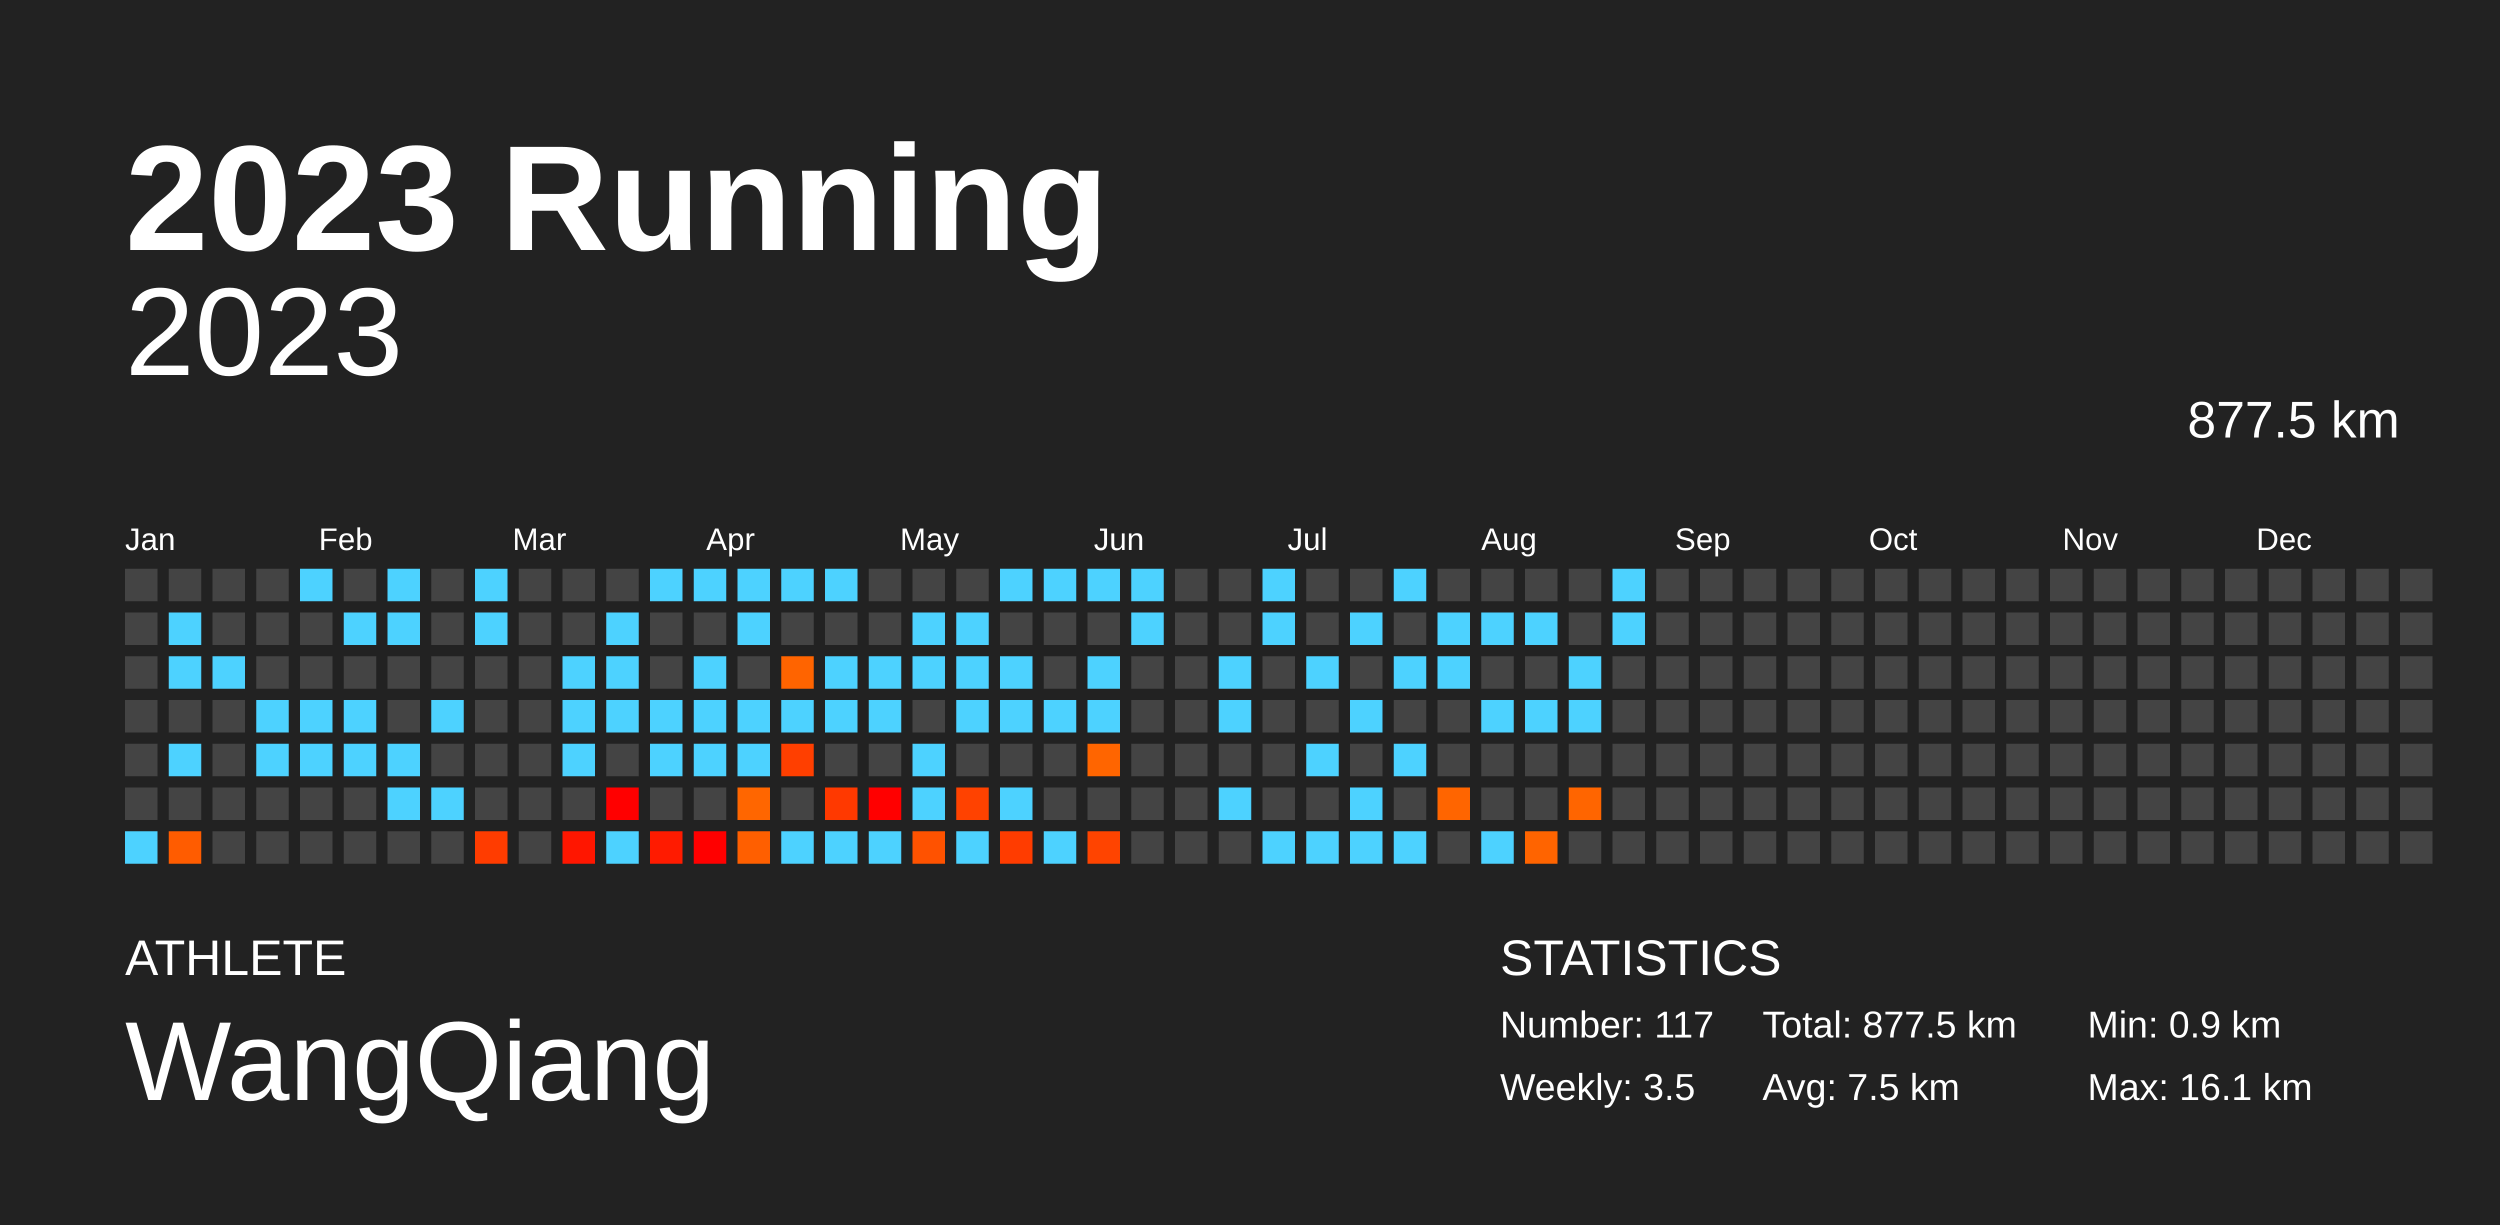
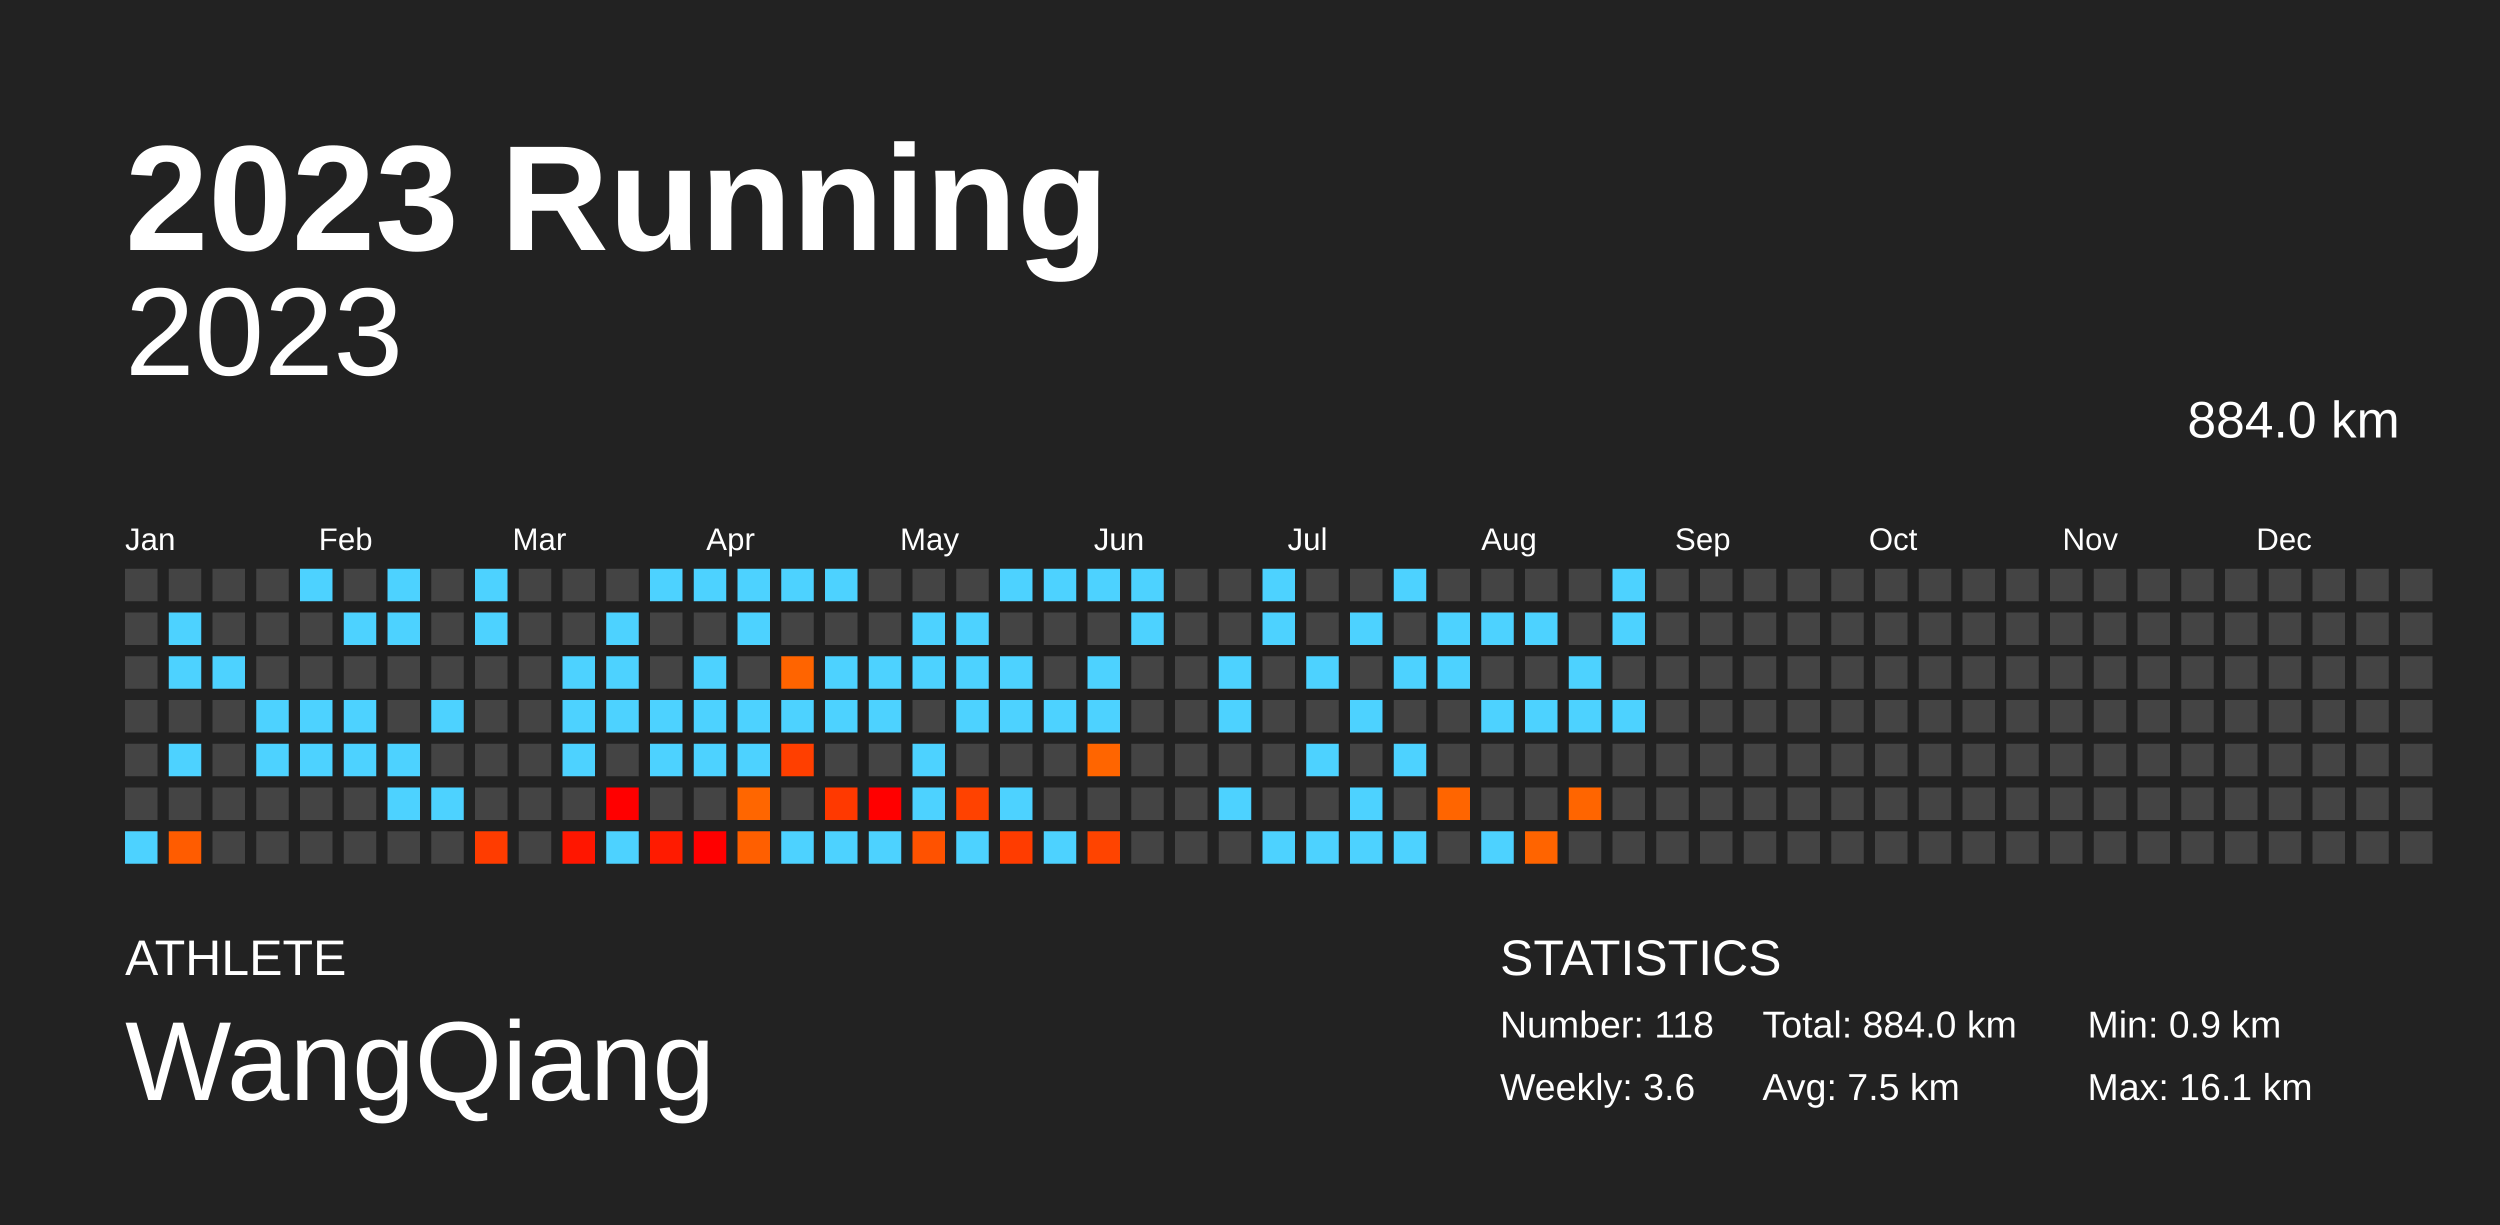
<svg xmlns="http://www.w3.org/2000/svg" baseProfile="full" height="98mm" version="1.1" viewBox="0,0,200,98" width="200mm">
  <defs />
  <rect fill="#222222" height="98" width="200" x="0" y="0" />
  <text fill="#FFFFFF" style="font-size:12px; font-family:Arial; font-weight:bold;" x="10" y="20">2023 Running</text>
  <text fill="#FFFFFF" style="font-size:4px; font-family:Arial" x="10" y="78">ATHLETE</text>
  <text fill="#FFFFFF" style="font-size:9px; font-family:Arial" x="10" y="88">WangQiang</text>
  <text fill="#FFFFFF" style="font-size:4px; font-family:Arial" x="120" y="78">STATISTICS</text>
-   <text fill="#FFFFFF" style="font-size:3px; font-family:Arial" x="120" y="83">Number: 117</text>
-   <text fill="#FFFFFF" style="font-size:3px; font-family:Arial" x="120" y="88">Weekly: 3.5</text>
-   <text fill="#FFFFFF" style="font-size:3px; font-family:Arial" x="141" y="83">Total: 877.5 km</text>
+   <text fill="#FFFFFF" style="font-size:3px; font-family:Arial" x="120" y="83">Number: 118</text>
+   <text fill="#FFFFFF" style="font-size:3px; font-family:Arial" x="120" y="88">Weekly: 3.6</text>
+   <text fill="#FFFFFF" style="font-size:3px; font-family:Arial" x="141" y="83">Total: 884.0 km</text>
  <text fill="#FFFFFF" style="font-size:3px; font-family:Arial" x="141" y="88">Avg: 7.5 km</text>
  <text fill="#FFFFFF" style="font-size:3px; font-family:Arial" x="167" y="83">Min: 0.9 km</text>
  <text fill="#FFFFFF" style="font-size:3px; font-family:Arial" x="167" y="88">Max: 16.1 km</text>
  <text alignment-baseline="hanging" fill="#FFFFFF" style="font-size:10.0px; font-family:Arial;" x="10" y="30">2023</text>
-   <text alignment-baseline="hanging" fill="#FFFFFF" style="font-size:4.125px; font-family:Arial;" x="175" y="35">877.5 km</text>
+   <text alignment-baseline="hanging" fill="#FFFFFF" style="font-size:4.125px; font-family:Arial;" x="175" y="35">884.0 km</text>
  <text fill="#FFFFFF" style="font-size:2.5px; font-family:Arial" x="10.0" y="44">Jan</text>
  <text fill="#FFFFFF" style="font-size:2.5px; font-family:Arial" x="25.5" y="44">Feb</text>
  <text fill="#FFFFFF" style="font-size:2.5px; font-family:Arial" x="41.0" y="44">Mar</text>
  <text fill="#FFFFFF" style="font-size:2.5px; font-family:Arial" x="56.5" y="44">Apr</text>
  <text fill="#FFFFFF" style="font-size:2.5px; font-family:Arial" x="72.0" y="44">May</text>
  <text fill="#FFFFFF" style="font-size:2.5px; font-family:Arial" x="87.5" y="44">Jun</text>
  <text fill="#FFFFFF" style="font-size:2.5px; font-family:Arial" x="103.0" y="44">Jul</text>
  <text fill="#FFFFFF" style="font-size:2.5px; font-family:Arial" x="118.5" y="44">Aug</text>
  <text fill="#FFFFFF" style="font-size:2.5px; font-family:Arial" x="134.0" y="44">Sep</text>
  <text fill="#FFFFFF" style="font-size:2.5px; font-family:Arial" x="149.5" y="44">Oct</text>
  <text fill="#FFFFFF" style="font-size:2.5px; font-family:Arial" x="165.0" y="44">Nov</text>
  <text fill="#FFFFFF" style="font-size:2.5px; font-family:Arial" x="180.5" y="44">Dec</text>
  <rect fill="#444444" height="2.6" width="2.6" x="10.0" y="45.5" />
  <rect fill="#444444" height="2.6" width="2.6" x="10.0" y="49.0" />
  <rect fill="#444444" height="2.6" width="2.6" x="10.0" y="52.5" />
  <rect fill="#444444" height="2.6" width="2.6" x="10.0" y="56.0" />
  <rect fill="#444444" height="2.6" width="2.6" x="10.0" y="59.5" />
  <rect fill="#444444" height="2.6" width="2.6" x="10.0" y="63.0" />
  <rect fill="#4dd2ff" height="2.6" width="2.6" x="10.0" y="66.5" />
  <rect fill="#444444" height="2.6" width="2.6" x="13.5" y="45.5" />
  <rect fill="#4dd2ff" height="2.6" width="2.6" x="13.5" y="49.0" />
  <rect fill="#4dd2ff" height="2.6" width="2.6" x="13.5" y="52.5" />
  <rect fill="#444444" height="2.6" width="2.6" x="13.5" y="56.0" />
  <rect fill="#4dd2ff" height="2.6" width="2.6" x="13.5" y="59.5" />
  <rect fill="#444444" height="2.6" width="2.6" x="13.5" y="63.0" />
  <rect fill="#ff5c00" height="2.6" width="2.6" x="13.5" y="66.5" />
  <rect fill="#444444" height="2.6" width="2.6" x="17.0" y="45.5" />
  <rect fill="#444444" height="2.6" width="2.6" x="17.0" y="49.0" />
  <rect fill="#4dd2ff" height="2.6" width="2.6" x="17.0" y="52.5" />
  <rect fill="#444444" height="2.6" width="2.6" x="17.0" y="56.0" />
  <rect fill="#444444" height="2.6" width="2.6" x="17.0" y="59.5" />
  <rect fill="#444444" height="2.6" width="2.6" x="17.0" y="63.0" />
  <rect fill="#444444" height="2.6" width="2.6" x="17.0" y="66.5" />
  <rect fill="#444444" height="2.6" width="2.6" x="20.5" y="45.5" />
  <rect fill="#444444" height="2.6" width="2.6" x="20.5" y="49.0" />
  <rect fill="#444444" height="2.6" width="2.6" x="20.5" y="52.5" />
  <rect fill="#4dd2ff" height="2.6" width="2.6" x="20.5" y="56.0" />
  <rect fill="#4dd2ff" height="2.6" width="2.6" x="20.5" y="59.5" />
  <rect fill="#444444" height="2.6" width="2.6" x="20.5" y="63.0" />
  <rect fill="#444444" height="2.6" width="2.6" x="20.5" y="66.5" />
  <rect fill="#4dd2ff" height="2.6" width="2.6" x="24.0" y="45.5" />
  <rect fill="#444444" height="2.6" width="2.6" x="24.0" y="49.0" />
  <rect fill="#444444" height="2.6" width="2.6" x="24.0" y="52.5" />
  <rect fill="#4dd2ff" height="2.6" width="2.6" x="24.0" y="56.0" />
  <rect fill="#4dd2ff" height="2.6" width="2.6" x="24.0" y="59.5" />
  <rect fill="#444444" height="2.6" width="2.6" x="24.0" y="63.0" />
  <rect fill="#444444" height="2.6" width="2.6" x="24.0" y="66.5" />
  <rect fill="#444444" height="2.6" width="2.6" x="27.5" y="45.5" />
  <rect fill="#4dd2ff" height="2.6" width="2.6" x="27.5" y="49.0" />
  <rect fill="#444444" height="2.6" width="2.6" x="27.5" y="52.5" />
  <rect fill="#4dd2ff" height="2.6" width="2.6" x="27.5" y="56.0" />
  <rect fill="#4dd2ff" height="2.6" width="2.6" x="27.5" y="59.5" />
  <rect fill="#444444" height="2.6" width="2.6" x="27.5" y="63.0" />
  <rect fill="#444444" height="2.6" width="2.6" x="27.5" y="66.5" />
  <rect fill="#4dd2ff" height="2.6" width="2.6" x="31.0" y="45.5" />
  <rect fill="#4dd2ff" height="2.6" width="2.6" x="31.0" y="49.0" />
  <rect fill="#444444" height="2.6" width="2.6" x="31.0" y="52.5" />
  <rect fill="#444444" height="2.6" width="2.6" x="31.0" y="56.0" />
  <rect fill="#4dd2ff" height="2.6" width="2.6" x="31.0" y="59.5" />
  <rect fill="#4dd2ff" height="2.6" width="2.6" x="31.0" y="63.0" />
  <rect fill="#444444" height="2.6" width="2.6" x="31.0" y="66.5" />
  <rect fill="#444444" height="2.6" width="2.6" x="34.5" y="45.5" />
  <rect fill="#444444" height="2.6" width="2.6" x="34.5" y="49.0" />
  <rect fill="#444444" height="2.6" width="2.6" x="34.5" y="52.5" />
  <rect fill="#4dd2ff" height="2.6" width="2.6" x="34.5" y="56.0" />
  <rect fill="#444444" height="2.6" width="2.6" x="34.5" y="59.5" />
  <rect fill="#4dd2ff" height="2.6" width="2.6" x="34.5" y="63.0" />
  <rect fill="#444444" height="2.6" width="2.6" x="34.5" y="66.5" />
  <rect fill="#4dd2ff" height="2.6" width="2.6" x="38.0" y="45.5" />
  <rect fill="#4dd2ff" height="2.6" width="2.6" x="38.0" y="49.0" />
  <rect fill="#444444" height="2.6" width="2.6" x="38.0" y="52.5" />
  <rect fill="#444444" height="2.6" width="2.6" x="38.0" y="56.0" />
  <rect fill="#444444" height="2.6" width="2.6" x="38.0" y="59.5" />
  <rect fill="#444444" height="2.6" width="2.6" x="38.0" y="63.0" />
  <rect fill="#ff3c00" height="2.6" width="2.6" x="38.0" y="66.5" />
  <rect fill="#444444" height="2.6" width="2.6" x="41.5" y="45.5" />
  <rect fill="#444444" height="2.6" width="2.6" x="41.5" y="49.0" />
  <rect fill="#444444" height="2.6" width="2.6" x="41.5" y="52.5" />
  <rect fill="#444444" height="2.6" width="2.6" x="41.5" y="56.0" />
  <rect fill="#444444" height="2.6" width="2.6" x="41.5" y="59.5" />
  <rect fill="#444444" height="2.6" width="2.6" x="41.5" y="63.0" />
  <rect fill="#444444" height="2.6" width="2.6" x="41.5" y="66.5" />
  <rect fill="#444444" height="2.6" width="2.6" x="45.0" y="45.5" />
  <rect fill="#444444" height="2.6" width="2.6" x="45.0" y="49.0" />
  <rect fill="#4dd2ff" height="2.6" width="2.6" x="45.0" y="52.5" />
  <rect fill="#4dd2ff" height="2.6" width="2.6" x="45.0" y="56.0" />
  <rect fill="#4dd2ff" height="2.6" width="2.6" x="45.0" y="59.5" />
  <rect fill="#444444" height="2.6" width="2.6" x="45.0" y="63.0" />
  <rect fill="#ff1600" height="2.6" width="2.6" x="45.0" y="66.5" />
  <rect fill="#444444" height="2.6" width="2.6" x="48.5" y="45.5" />
  <rect fill="#4dd2ff" height="2.6" width="2.6" x="48.5" y="49.0" />
  <rect fill="#4dd2ff" height="2.6" width="2.6" x="48.5" y="52.5" />
  <rect fill="#4dd2ff" height="2.6" width="2.6" x="48.5" y="56.0" />
  <rect fill="#444444" height="2.6" width="2.6" x="48.5" y="59.5" />
  <rect fill="red" height="2.6" width="2.6" x="48.5" y="63.0" />
  <rect fill="#4dd2ff" height="2.6" width="2.6" x="48.5" y="66.5" />
  <rect fill="#4dd2ff" height="2.6" width="2.6" x="52.0" y="45.5" />
  <rect fill="#444444" height="2.6" width="2.6" x="52.0" y="49.0" />
  <rect fill="#444444" height="2.6" width="2.6" x="52.0" y="52.5" />
  <rect fill="#4dd2ff" height="2.6" width="2.6" x="52.0" y="56.0" />
  <rect fill="#4dd2ff" height="2.6" width="2.6" x="52.0" y="59.5" />
  <rect fill="#444444" height="2.6" width="2.6" x="52.0" y="63.0" />
  <rect fill="#ff1b00" height="2.6" width="2.6" x="52.0" y="66.5" />
  <rect fill="#4dd2ff" height="2.6" width="2.6" x="55.5" y="45.5" />
  <rect fill="#444444" height="2.6" width="2.6" x="55.5" y="49.0" />
  <rect fill="#4dd2ff" height="2.6" width="2.6" x="55.5" y="52.5" />
  <rect fill="#4dd2ff" height="2.6" width="2.6" x="55.5" y="56.0" />
  <rect fill="#4dd2ff" height="2.6" width="2.6" x="55.5" y="59.5" />
  <rect fill="#444444" height="2.6" width="2.6" x="55.5" y="63.0" />
  <rect fill="red" height="2.6" width="2.6" x="55.5" y="66.5" />
  <rect fill="#4dd2ff" height="2.6" width="2.6" x="59.0" y="45.5" />
  <rect fill="#4dd2ff" height="2.6" width="2.6" x="59.0" y="49.0" />
  <rect fill="#444444" height="2.6" width="2.6" x="59.0" y="52.5" />
  <rect fill="#4dd2ff" height="2.6" width="2.6" x="59.0" y="56.0" />
  <rect fill="#4dd2ff" height="2.6" width="2.6" x="59.0" y="59.5" />
  <rect fill="#ff6600" height="2.6" width="2.6" x="59.0" y="63.0" />
  <rect fill="#ff5f00" height="2.6" width="2.6" x="59.0" y="66.5" />
  <rect fill="#4dd2ff" height="2.6" width="2.6" x="62.5" y="45.5" />
  <rect fill="#444444" height="2.6" width="2.6" x="62.5" y="49.0" />
  <rect fill="#ff6400" height="2.6" width="2.6" x="62.5" y="52.5" />
  <rect fill="#4dd2ff" height="2.6" width="2.6" x="62.5" y="56.0" />
  <rect fill="#ff3f00" height="2.6" width="2.6" x="62.5" y="59.5" />
  <rect fill="#444444" height="2.6" width="2.6" x="62.5" y="63.0" />
  <rect fill="#4dd2ff" height="2.6" width="2.6" x="62.5" y="66.5" />
  <rect fill="#4dd2ff" height="2.6" width="2.6" x="66.0" y="45.5" />
  <rect fill="#444444" height="2.6" width="2.6" x="66.0" y="49.0" />
  <rect fill="#4dd2ff" height="2.6" width="2.6" x="66.0" y="52.5" />
  <rect fill="#4dd2ff" height="2.6" width="2.6" x="66.0" y="56.0" />
  <rect fill="#444444" height="2.6" width="2.6" x="66.0" y="59.5" />
  <rect fill="#ff3900" height="2.6" width="2.6" x="66.0" y="63.0" />
  <rect fill="#4dd2ff" height="2.6" width="2.6" x="66.0" y="66.5" />
  <rect fill="#444444" height="2.6" width="2.6" x="69.5" y="45.5" />
  <rect fill="#444444" height="2.6" width="2.6" x="69.5" y="49.0" />
  <rect fill="#4dd2ff" height="2.6" width="2.6" x="69.5" y="52.5" />
  <rect fill="#4dd2ff" height="2.6" width="2.6" x="69.5" y="56.0" />
  <rect fill="#444444" height="2.6" width="2.6" x="69.5" y="59.5" />
  <rect fill="red" height="2.6" width="2.6" x="69.5" y="63.0" />
  <rect fill="#4dd2ff" height="2.6" width="2.6" x="69.5" y="66.5" />
  <rect fill="#444444" height="2.6" width="2.6" x="73.0" y="45.5" />
  <rect fill="#4dd2ff" height="2.6" width="2.6" x="73.0" y="49.0" />
  <rect fill="#4dd2ff" height="2.6" width="2.6" x="73.0" y="52.5" />
  <rect fill="#444444" height="2.6" width="2.6" x="73.0" y="56.0" />
  <rect fill="#4dd2ff" height="2.6" width="2.6" x="73.0" y="59.5" />
  <rect fill="#4dd2ff" height="2.6" width="2.6" x="73.0" y="63.0" />
  <rect fill="#ff5200" height="2.6" width="2.6" x="73.0" y="66.5" />
  <rect fill="#444444" height="2.6" width="2.6" x="76.5" y="45.5" />
  <rect fill="#4dd2ff" height="2.6" width="2.6" x="76.5" y="49.0" />
  <rect fill="#4dd2ff" height="2.6" width="2.6" x="76.5" y="52.5" />
  <rect fill="#4dd2ff" height="2.6" width="2.6" x="76.5" y="56.0" />
  <rect fill="#444444" height="2.6" width="2.6" x="76.5" y="59.5" />
  <rect fill="#ff4200" height="2.6" width="2.6" x="76.5" y="63.0" />
  <rect fill="#4dd2ff" height="2.6" width="2.6" x="76.5" y="66.5" />
  <rect fill="#4dd2ff" height="2.6" width="2.6" x="80.0" y="45.5" />
  <rect fill="#444444" height="2.6" width="2.6" x="80.0" y="49.0" />
  <rect fill="#4dd2ff" height="2.6" width="2.6" x="80.0" y="52.5" />
  <rect fill="#4dd2ff" height="2.6" width="2.6" x="80.0" y="56.0" />
  <rect fill="#444444" height="2.6" width="2.6" x="80.0" y="59.5" />
  <rect fill="#4dd2ff" height="2.6" width="2.6" x="80.0" y="63.0" />
  <rect fill="#ff3c00" height="2.6" width="2.6" x="80.0" y="66.5" />
  <rect fill="#4dd2ff" height="2.6" width="2.6" x="83.5" y="45.5" />
  <rect fill="#444444" height="2.6" width="2.6" x="83.5" y="49.0" />
  <rect fill="#444444" height="2.6" width="2.6" x="83.5" y="52.5" />
  <rect fill="#4dd2ff" height="2.6" width="2.6" x="83.5" y="56.0" />
  <rect fill="#444444" height="2.6" width="2.6" x="83.5" y="59.5" />
  <rect fill="#444444" height="2.6" width="2.6" x="83.5" y="63.0" />
  <rect fill="#4dd2ff" height="2.6" width="2.6" x="83.5" y="66.5" />
  <rect fill="#4dd2ff" height="2.6" width="2.6" x="87.0" y="45.5" />
  <rect fill="#444444" height="2.6" width="2.6" x="87.0" y="49.0" />
  <rect fill="#4dd2ff" height="2.6" width="2.6" x="87.0" y="52.5" />
  <rect fill="#4dd2ff" height="2.6" width="2.6" x="87.0" y="56.0" />
  <rect fill="#ff6500" height="2.6" width="2.6" x="87.0" y="59.5" />
  <rect fill="#444444" height="2.6" width="2.6" x="87.0" y="63.0" />
  <rect fill="#ff4400" height="2.6" width="2.6" x="87.0" y="66.5" />
  <rect fill="#4dd2ff" height="2.6" width="2.6" x="90.5" y="45.5" />
  <rect fill="#4dd2ff" height="2.6" width="2.6" x="90.5" y="49.0" />
  <rect fill="#444444" height="2.6" width="2.6" x="90.5" y="52.5" />
  <rect fill="#444444" height="2.6" width="2.6" x="90.5" y="56.0" />
  <rect fill="#444444" height="2.6" width="2.6" x="90.5" y="59.5" />
  <rect fill="#444444" height="2.6" width="2.6" x="90.5" y="63.0" />
  <rect fill="#444444" height="2.6" width="2.6" x="90.5" y="66.5" />
  <rect fill="#444444" height="2.6" width="2.6" x="94.0" y="45.5" />
  <rect fill="#444444" height="2.6" width="2.6" x="94.0" y="49.0" />
  <rect fill="#444444" height="2.6" width="2.6" x="94.0" y="52.5" />
  <rect fill="#444444" height="2.6" width="2.6" x="94.0" y="56.0" />
  <rect fill="#444444" height="2.6" width="2.6" x="94.0" y="59.5" />
  <rect fill="#444444" height="2.6" width="2.6" x="94.0" y="63.0" />
  <rect fill="#444444" height="2.6" width="2.6" x="94.0" y="66.5" />
  <rect fill="#444444" height="2.6" width="2.6" x="97.5" y="45.5" />
  <rect fill="#444444" height="2.6" width="2.6" x="97.5" y="49.0" />
  <rect fill="#4dd2ff" height="2.6" width="2.6" x="97.5" y="52.5" />
  <rect fill="#4dd2ff" height="2.6" width="2.6" x="97.5" y="56.0" />
  <rect fill="#444444" height="2.6" width="2.6" x="97.5" y="59.5" />
  <rect fill="#4dd2ff" height="2.6" width="2.6" x="97.5" y="63.0" />
  <rect fill="#444444" height="2.6" width="2.6" x="97.5" y="66.5" />
  <rect fill="#4dd2ff" height="2.6" width="2.6" x="101.0" y="45.5" />
  <rect fill="#4dd2ff" height="2.6" width="2.6" x="101.0" y="49.0" />
  <rect fill="#444444" height="2.6" width="2.6" x="101.0" y="52.5" />
  <rect fill="#444444" height="2.6" width="2.6" x="101.0" y="56.0" />
  <rect fill="#444444" height="2.6" width="2.6" x="101.0" y="59.5" />
  <rect fill="#444444" height="2.6" width="2.6" x="101.0" y="63.0" />
  <rect fill="#4dd2ff" height="2.6" width="2.6" x="101.0" y="66.5" />
  <rect fill="#444444" height="2.6" width="2.6" x="104.5" y="45.5" />
  <rect fill="#444444" height="2.6" width="2.6" x="104.5" y="49.0" />
  <rect fill="#4dd2ff" height="2.6" width="2.6" x="104.5" y="52.5" />
  <rect fill="#444444" height="2.6" width="2.6" x="104.5" y="56.0" />
  <rect fill="#4dd2ff" height="2.6" width="2.6" x="104.5" y="59.5" />
  <rect fill="#444444" height="2.6" width="2.6" x="104.5" y="63.0" />
  <rect fill="#4dd2ff" height="2.6" width="2.6" x="104.5" y="66.5" />
  <rect fill="#444444" height="2.6" width="2.6" x="108.0" y="45.5" />
  <rect fill="#4dd2ff" height="2.6" width="2.6" x="108.0" y="49.0" />
  <rect fill="#444444" height="2.6" width="2.6" x="108.0" y="52.5" />
  <rect fill="#4dd2ff" height="2.6" width="2.6" x="108.0" y="56.0" />
  <rect fill="#444444" height="2.6" width="2.6" x="108.0" y="59.5" />
  <rect fill="#4dd2ff" height="2.6" width="2.6" x="108.0" y="63.0" />
  <rect fill="#4dd2ff" height="2.6" width="2.6" x="108.0" y="66.5" />
  <rect fill="#4dd2ff" height="2.6" width="2.6" x="111.5" y="45.5" />
  <rect fill="#444444" height="2.6" width="2.6" x="111.5" y="49.0" />
  <rect fill="#4dd2ff" height="2.6" width="2.6" x="111.5" y="52.5" />
  <rect fill="#444444" height="2.6" width="2.6" x="111.5" y="56.0" />
  <rect fill="#4dd2ff" height="2.6" width="2.6" x="111.5" y="59.5" />
  <rect fill="#444444" height="2.6" width="2.6" x="111.5" y="63.0" />
  <rect fill="#4dd2ff" height="2.6" width="2.6" x="111.5" y="66.5" />
  <rect fill="#444444" height="2.6" width="2.6" x="115.0" y="45.5" />
  <rect fill="#4dd2ff" height="2.6" width="2.6" x="115.0" y="49.0" />
  <rect fill="#4dd2ff" height="2.6" width="2.6" x="115.0" y="52.5" />
  <rect fill="#444444" height="2.6" width="2.6" x="115.0" y="56.0" />
  <rect fill="#444444" height="2.6" width="2.6" x="115.0" y="59.5" />
  <rect fill="#ff6500" height="2.6" width="2.6" x="115.0" y="63.0" />
  <rect fill="#444444" height="2.6" width="2.6" x="115.0" y="66.5" />
  <rect fill="#444444" height="2.6" width="2.6" x="118.5" y="45.5" />
  <rect fill="#4dd2ff" height="2.6" width="2.6" x="118.5" y="49.0" />
  <rect fill="#444444" height="2.6" width="2.6" x="118.5" y="52.5" />
  <rect fill="#4dd2ff" height="2.6" width="2.6" x="118.5" y="56.0" />
  <rect fill="#444444" height="2.6" width="2.6" x="118.5" y="59.5" />
  <rect fill="#444444" height="2.6" width="2.6" x="118.5" y="63.0" />
  <rect fill="#4dd2ff" height="2.6" width="2.6" x="118.5" y="66.5" />
  <rect fill="#444444" height="2.6" width="2.6" x="122.0" y="45.5" />
  <rect fill="#4dd2ff" height="2.6" width="2.6" x="122.0" y="49.0" />
  <rect fill="#444444" height="2.6" width="2.6" x="122.0" y="52.5" />
  <rect fill="#4dd2ff" height="2.6" width="2.6" x="122.0" y="56.0" />
  <rect fill="#444444" height="2.6" width="2.6" x="122.0" y="59.5" />
  <rect fill="#444444" height="2.6" width="2.6" x="122.0" y="63.0" />
  <rect fill="#ff6400" height="2.6" width="2.6" x="122.0" y="66.5" />
  <rect fill="#444444" height="2.6" width="2.6" x="125.5" y="45.5" />
  <rect fill="#444444" height="2.6" width="2.6" x="125.5" y="49.0" />
  <rect fill="#4dd2ff" height="2.6" width="2.6" x="125.5" y="52.5" />
  <rect fill="#4dd2ff" height="2.6" width="2.6" x="125.5" y="56.0" />
  <rect fill="#444444" height="2.6" width="2.6" x="125.5" y="59.5" />
  <rect fill="#ff6500" height="2.6" width="2.6" x="125.5" y="63.0" />
  <rect fill="#444444" height="2.6" width="2.6" x="125.5" y="66.5" />
  <rect fill="#4dd2ff" height="2.6" width="2.6" x="129.0" y="45.5" />
  <rect fill="#4dd2ff" height="2.6" width="2.6" x="129.0" y="49.0" />
  <rect fill="#444444" height="2.6" width="2.6" x="129.0" y="52.5" />
-   <rect fill="#444444" height="2.6" width="2.6" x="129.0" y="56.0" />
+   <rect fill="#4dd2ff" height="2.6" width="2.6" x="129.0" y="56.0" />
  <rect fill="#444444" height="2.6" width="2.6" x="129.0" y="59.5" />
  <rect fill="#444444" height="2.6" width="2.6" x="129.0" y="63.0" />
  <rect fill="#444444" height="2.6" width="2.6" x="129.0" y="66.5" />
  <rect fill="#444444" height="2.6" width="2.6" x="132.5" y="45.5" />
  <rect fill="#444444" height="2.6" width="2.6" x="132.5" y="49.0" />
  <rect fill="#444444" height="2.6" width="2.6" x="132.5" y="52.5" />
  <rect fill="#444444" height="2.6" width="2.6" x="132.5" y="56.0" />
  <rect fill="#444444" height="2.6" width="2.6" x="132.5" y="59.5" />
  <rect fill="#444444" height="2.6" width="2.6" x="132.5" y="63.0" />
  <rect fill="#444444" height="2.6" width="2.6" x="132.5" y="66.5" />
  <rect fill="#444444" height="2.6" width="2.6" x="136.0" y="45.5" />
  <rect fill="#444444" height="2.6" width="2.6" x="136.0" y="49.0" />
  <rect fill="#444444" height="2.6" width="2.6" x="136.0" y="52.5" />
  <rect fill="#444444" height="2.6" width="2.6" x="136.0" y="56.0" />
  <rect fill="#444444" height="2.6" width="2.6" x="136.0" y="59.5" />
  <rect fill="#444444" height="2.6" width="2.6" x="136.0" y="63.0" />
  <rect fill="#444444" height="2.6" width="2.6" x="136.0" y="66.5" />
  <rect fill="#444444" height="2.6" width="2.6" x="139.5" y="45.5" />
  <rect fill="#444444" height="2.6" width="2.6" x="139.5" y="49.0" />
  <rect fill="#444444" height="2.6" width="2.6" x="139.5" y="52.5" />
  <rect fill="#444444" height="2.6" width="2.6" x="139.5" y="56.0" />
  <rect fill="#444444" height="2.6" width="2.6" x="139.5" y="59.5" />
  <rect fill="#444444" height="2.6" width="2.6" x="139.5" y="63.0" />
  <rect fill="#444444" height="2.6" width="2.6" x="139.5" y="66.5" />
  <rect fill="#444444" height="2.6" width="2.6" x="143.0" y="45.5" />
  <rect fill="#444444" height="2.6" width="2.6" x="143.0" y="49.0" />
  <rect fill="#444444" height="2.6" width="2.6" x="143.0" y="52.5" />
  <rect fill="#444444" height="2.6" width="2.6" x="143.0" y="56.0" />
  <rect fill="#444444" height="2.6" width="2.6" x="143.0" y="59.5" />
  <rect fill="#444444" height="2.6" width="2.6" x="143.0" y="63.0" />
  <rect fill="#444444" height="2.6" width="2.6" x="143.0" y="66.5" />
  <rect fill="#444444" height="2.6" width="2.6" x="146.5" y="45.5" />
  <rect fill="#444444" height="2.6" width="2.6" x="146.5" y="49.0" />
  <rect fill="#444444" height="2.6" width="2.6" x="146.5" y="52.5" />
  <rect fill="#444444" height="2.6" width="2.6" x="146.5" y="56.0" />
  <rect fill="#444444" height="2.6" width="2.6" x="146.5" y="59.5" />
  <rect fill="#444444" height="2.6" width="2.6" x="146.5" y="63.0" />
  <rect fill="#444444" height="2.6" width="2.6" x="146.5" y="66.5" />
  <rect fill="#444444" height="2.6" width="2.6" x="150.0" y="45.5" />
  <rect fill="#444444" height="2.6" width="2.6" x="150.0" y="49.0" />
  <rect fill="#444444" height="2.6" width="2.6" x="150.0" y="52.5" />
  <rect fill="#444444" height="2.6" width="2.6" x="150.0" y="56.0" />
  <rect fill="#444444" height="2.6" width="2.6" x="150.0" y="59.5" />
  <rect fill="#444444" height="2.6" width="2.6" x="150.0" y="63.0" />
  <rect fill="#444444" height="2.6" width="2.6" x="150.0" y="66.5" />
  <rect fill="#444444" height="2.6" width="2.6" x="153.5" y="45.5" />
  <rect fill="#444444" height="2.6" width="2.6" x="153.5" y="49.0" />
  <rect fill="#444444" height="2.6" width="2.6" x="153.5" y="52.5" />
  <rect fill="#444444" height="2.6" width="2.6" x="153.5" y="56.0" />
  <rect fill="#444444" height="2.6" width="2.6" x="153.5" y="59.5" />
  <rect fill="#444444" height="2.6" width="2.6" x="153.5" y="63.0" />
  <rect fill="#444444" height="2.6" width="2.6" x="153.5" y="66.5" />
  <rect fill="#444444" height="2.6" width="2.6" x="157.0" y="45.5" />
  <rect fill="#444444" height="2.6" width="2.6" x="157.0" y="49.0" />
  <rect fill="#444444" height="2.6" width="2.6" x="157.0" y="52.5" />
  <rect fill="#444444" height="2.6" width="2.6" x="157.0" y="56.0" />
  <rect fill="#444444" height="2.6" width="2.6" x="157.0" y="59.5" />
  <rect fill="#444444" height="2.6" width="2.6" x="157.0" y="63.0" />
  <rect fill="#444444" height="2.6" width="2.6" x="157.0" y="66.5" />
  <rect fill="#444444" height="2.6" width="2.6" x="160.5" y="45.5" />
  <rect fill="#444444" height="2.6" width="2.6" x="160.5" y="49.0" />
  <rect fill="#444444" height="2.6" width="2.6" x="160.5" y="52.5" />
  <rect fill="#444444" height="2.6" width="2.6" x="160.5" y="56.0" />
  <rect fill="#444444" height="2.6" width="2.6" x="160.5" y="59.5" />
  <rect fill="#444444" height="2.6" width="2.6" x="160.5" y="63.0" />
  <rect fill="#444444" height="2.6" width="2.6" x="160.5" y="66.5" />
  <rect fill="#444444" height="2.6" width="2.6" x="164.0" y="45.5" />
  <rect fill="#444444" height="2.6" width="2.6" x="164.0" y="49.0" />
  <rect fill="#444444" height="2.6" width="2.6" x="164.0" y="52.5" />
  <rect fill="#444444" height="2.6" width="2.6" x="164.0" y="56.0" />
  <rect fill="#444444" height="2.6" width="2.6" x="164.0" y="59.5" />
  <rect fill="#444444" height="2.6" width="2.6" x="164.0" y="63.0" />
  <rect fill="#444444" height="2.6" width="2.6" x="164.0" y="66.5" />
  <rect fill="#444444" height="2.6" width="2.6" x="167.5" y="45.5" />
  <rect fill="#444444" height="2.6" width="2.6" x="167.5" y="49.0" />
  <rect fill="#444444" height="2.6" width="2.6" x="167.5" y="52.5" />
  <rect fill="#444444" height="2.6" width="2.6" x="167.5" y="56.0" />
  <rect fill="#444444" height="2.6" width="2.6" x="167.5" y="59.5" />
  <rect fill="#444444" height="2.6" width="2.6" x="167.5" y="63.0" />
  <rect fill="#444444" height="2.6" width="2.6" x="167.5" y="66.5" />
  <rect fill="#444444" height="2.6" width="2.6" x="171.0" y="45.5" />
  <rect fill="#444444" height="2.6" width="2.6" x="171.0" y="49.0" />
  <rect fill="#444444" height="2.6" width="2.6" x="171.0" y="52.5" />
  <rect fill="#444444" height="2.6" width="2.6" x="171.0" y="56.0" />
  <rect fill="#444444" height="2.6" width="2.6" x="171.0" y="59.5" />
  <rect fill="#444444" height="2.6" width="2.6" x="171.0" y="63.0" />
  <rect fill="#444444" height="2.6" width="2.6" x="171.0" y="66.5" />
  <rect fill="#444444" height="2.6" width="2.6" x="174.5" y="45.5" />
  <rect fill="#444444" height="2.6" width="2.6" x="174.5" y="49.0" />
  <rect fill="#444444" height="2.6" width="2.6" x="174.5" y="52.5" />
  <rect fill="#444444" height="2.6" width="2.6" x="174.5" y="56.0" />
  <rect fill="#444444" height="2.6" width="2.6" x="174.5" y="59.5" />
  <rect fill="#444444" height="2.6" width="2.6" x="174.5" y="63.0" />
  <rect fill="#444444" height="2.6" width="2.6" x="174.5" y="66.5" />
  <rect fill="#444444" height="2.6" width="2.6" x="178.0" y="45.5" />
  <rect fill="#444444" height="2.6" width="2.6" x="178.0" y="49.0" />
  <rect fill="#444444" height="2.6" width="2.6" x="178.0" y="52.5" />
  <rect fill="#444444" height="2.6" width="2.6" x="178.0" y="56.0" />
  <rect fill="#444444" height="2.6" width="2.6" x="178.0" y="59.5" />
  <rect fill="#444444" height="2.6" width="2.6" x="178.0" y="63.0" />
  <rect fill="#444444" height="2.6" width="2.6" x="178.0" y="66.5" />
  <rect fill="#444444" height="2.6" width="2.6" x="181.5" y="45.5" />
  <rect fill="#444444" height="2.6" width="2.6" x="181.5" y="49.0" />
  <rect fill="#444444" height="2.6" width="2.6" x="181.5" y="52.5" />
  <rect fill="#444444" height="2.6" width="2.6" x="181.5" y="56.0" />
  <rect fill="#444444" height="2.6" width="2.6" x="181.5" y="59.5" />
  <rect fill="#444444" height="2.6" width="2.6" x="181.5" y="63.0" />
  <rect fill="#444444" height="2.6" width="2.6" x="181.5" y="66.5" />
  <rect fill="#444444" height="2.6" width="2.6" x="185.0" y="45.5" />
  <rect fill="#444444" height="2.6" width="2.6" x="185.0" y="49.0" />
  <rect fill="#444444" height="2.6" width="2.6" x="185.0" y="52.5" />
  <rect fill="#444444" height="2.6" width="2.6" x="185.0" y="56.0" />
  <rect fill="#444444" height="2.6" width="2.6" x="185.0" y="59.5" />
  <rect fill="#444444" height="2.6" width="2.6" x="185.0" y="63.0" />
  <rect fill="#444444" height="2.6" width="2.6" x="185.0" y="66.5" />
  <rect fill="#444444" height="2.6" width="2.6" x="188.5" y="45.5" />
  <rect fill="#444444" height="2.6" width="2.6" x="188.5" y="49.0" />
  <rect fill="#444444" height="2.6" width="2.6" x="188.5" y="52.5" />
  <rect fill="#444444" height="2.6" width="2.6" x="188.5" y="56.0" />
  <rect fill="#444444" height="2.6" width="2.6" x="188.5" y="59.5" />
  <rect fill="#444444" height="2.6" width="2.6" x="188.5" y="63.0" />
  <rect fill="#444444" height="2.6" width="2.6" x="188.5" y="66.5" />
  <rect fill="#444444" height="2.6" width="2.6" x="192.0" y="45.5" />
  <rect fill="#444444" height="2.6" width="2.6" x="192.0" y="49.0" />
  <rect fill="#444444" height="2.6" width="2.6" x="192.0" y="52.5" />
  <rect fill="#444444" height="2.6" width="2.6" x="192.0" y="56.0" />
  <rect fill="#444444" height="2.6" width="2.6" x="192.0" y="59.5" />
  <rect fill="#444444" height="2.6" width="2.6" x="192.0" y="63.0" />
  <rect fill="#444444" height="2.6" width="2.6" x="192.0" y="66.5" />
</svg>
